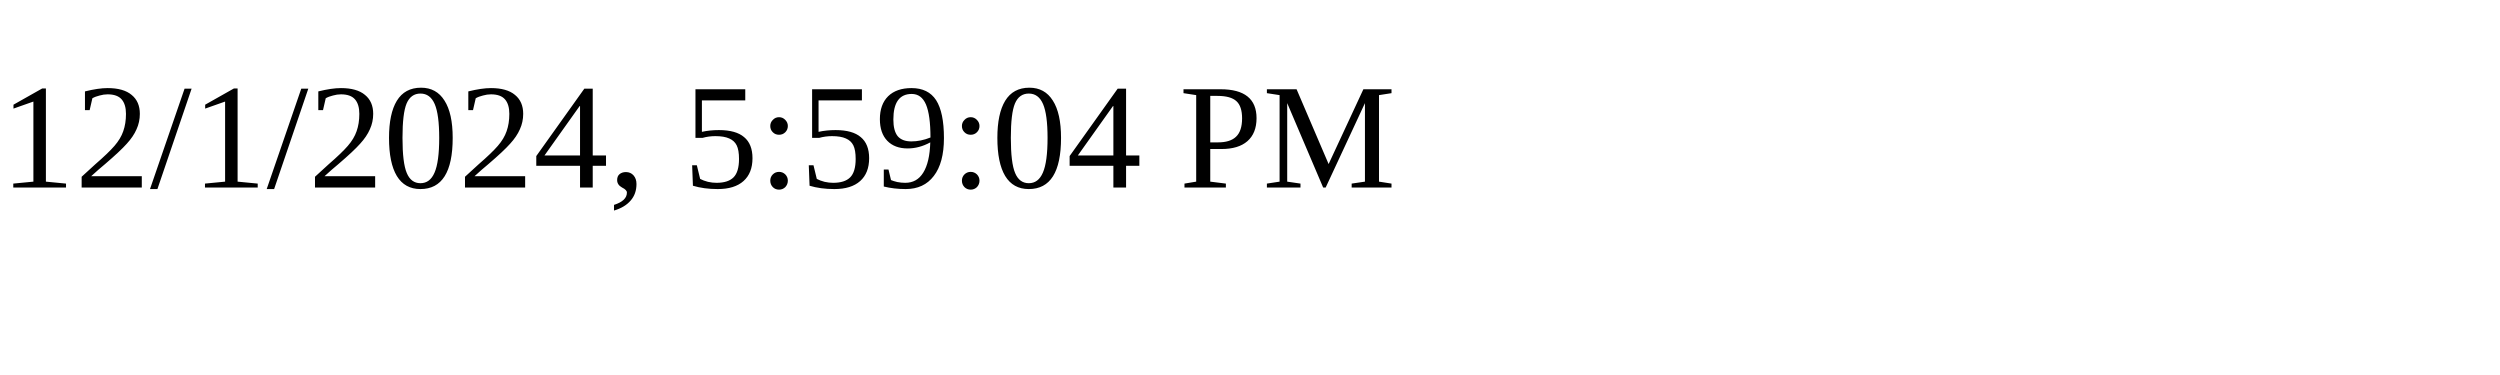
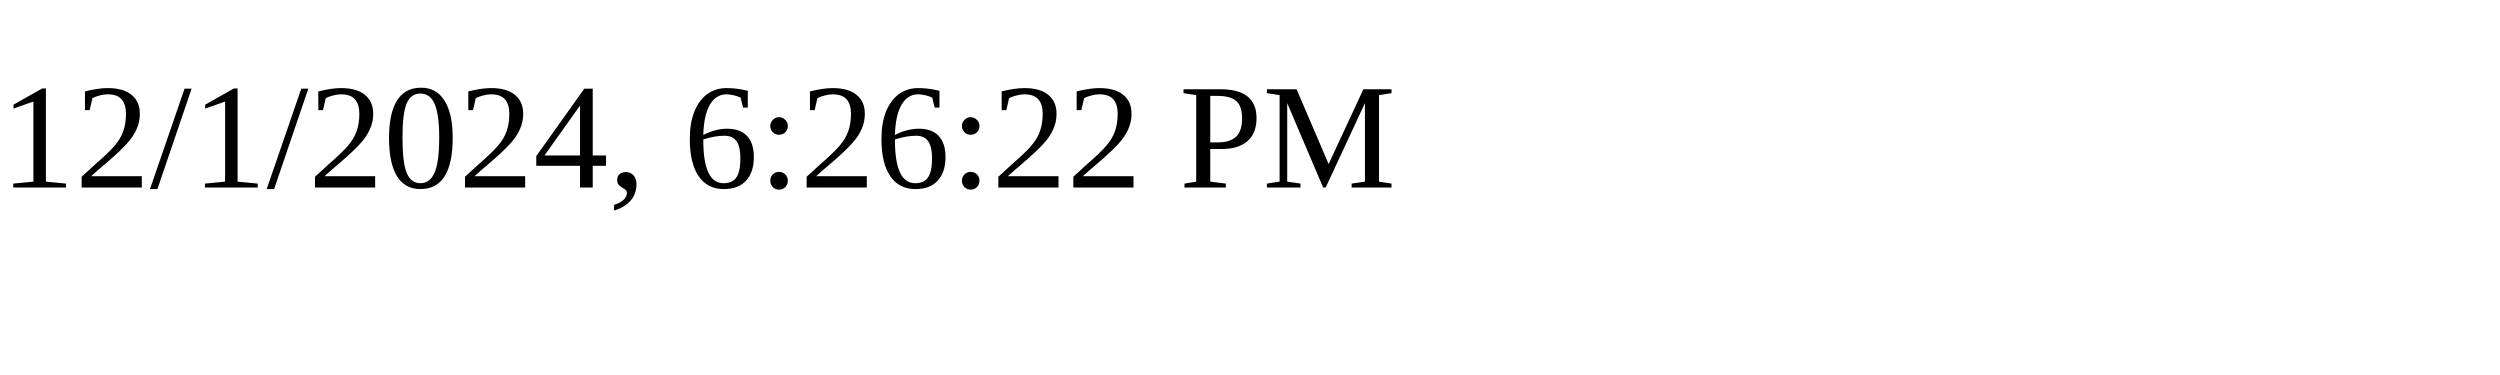
<svg xmlns="http://www.w3.org/2000/svg" height="30" width="200">
-   <text x="0" y="15">12/1/2024, 5:59:04 PM</text>
+   <text x="0" y="15">12/1/2024, 6:26:22 PM</text>
</svg>
